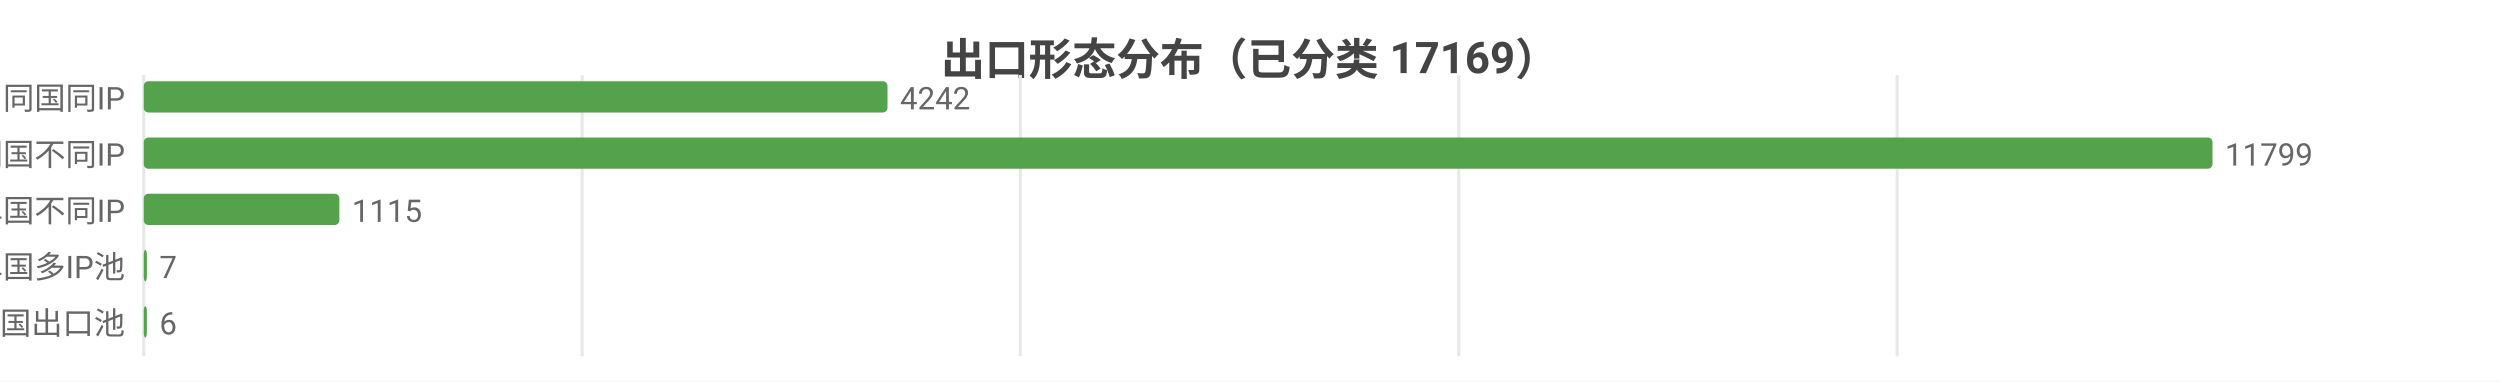
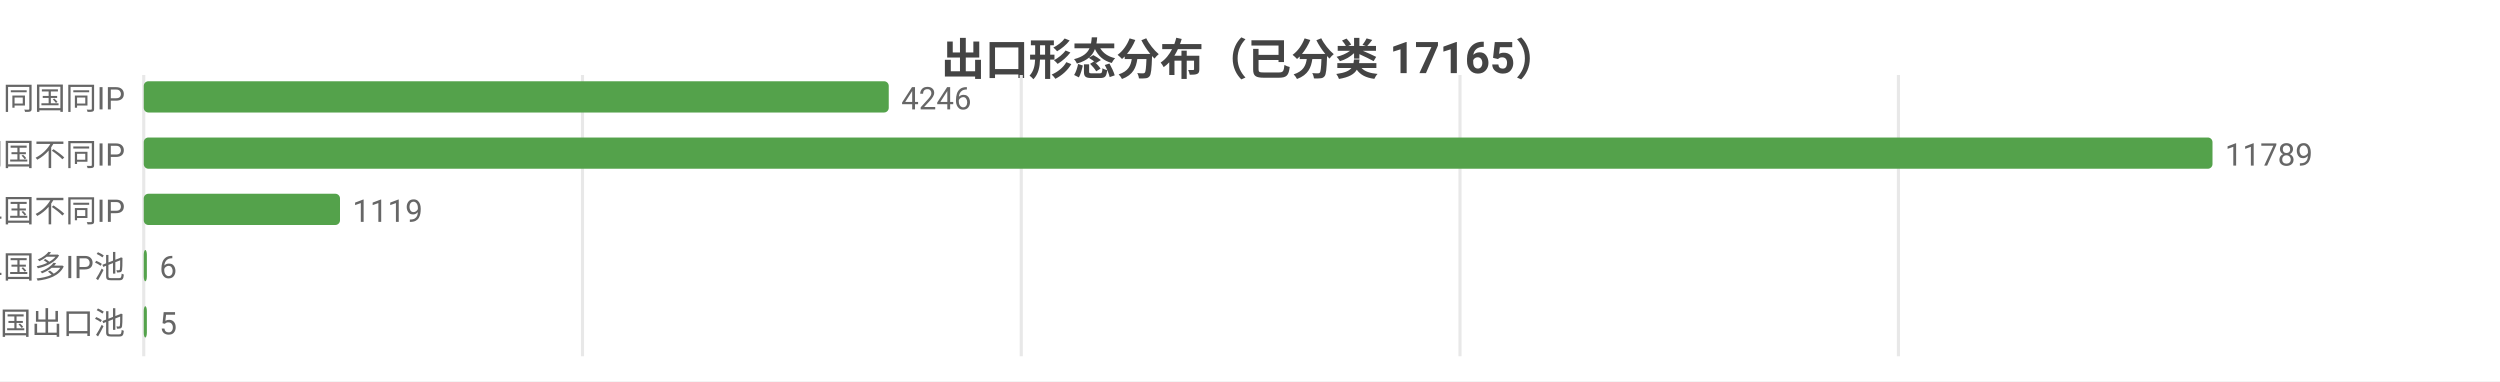
<svg xmlns="http://www.w3.org/2000/svg" width="800" height="122" viewBox="0 0 800 122">
  <rect width="800" height="122" fill="#ffffff" />
  <style>text{font-family:system-ui,-apple-system,'Segoe UI',Roboto,'PingFang SC','Microsoft YaHei','Noto Sans CJK SC',sans-serif}.g{stroke:#e8e8e8;stroke-width:1}.a{stroke:#999;stroke-width:1}.t{font-size:10px;fill:#666}.m{font-size:10px;text-anchor:middle;fill:#666}.e{font-size:10px;text-anchor:end;fill:#666}.l{font-size:11px;fill:#333}.tt{font-size:14px;font-weight:600;text-anchor:middle;fill:#444}.em{font-size:13px;text-anchor:middle;fill:#999}</style>
-   <text class="tt" x="400.0" y="24">出口形态分布（已分类 17169）</text>
+   <text class="tt" x="400.0" y="24">出口形态分布（已分类 17165）</text>
  <line class="g" x1="46" y1="24" x2="46" y2="114" />
-   <line class="g" x1="186.3" y1="24" x2="186.3" y2="114" />
-   <line class="g" x1="326.5" y1="24" x2="326.5" y2="114" />
-   <line class="g" x1="466.8" y1="24" x2="466.8" y2="114" />
-   <line class="g" x1="607.1" y1="24" x2="607.1" y2="114" />
+   <line class="g" x1="186.4" y1="24" x2="186.4" y2="114" />
+   <line class="g" x1="326.8" y1="24" x2="326.8" y2="114" />
+   <line class="g" x1="467.2" y1="24" x2="467.2" y2="114" />
+   <line class="g" x1="607.5" y1="24" x2="607.5" y2="114" />
  <text class="e" x="40" y="35">SS 同国同IP</text>
-   <rect x="46" y="26" width="238.0" height="10" fill="#54a24b" rx="1.5" />
-   <text class="t" x="288.0" y="35">4242</text>
+   <rect x="46" y="26" width="238.4" height="10" fill="#54a24b" rx="1.5" />
+   <text class="t" x="288.4" y="35">4246</text>
  <text class="e" x="40" y="53">SD 同国不同IP</text>
  <rect x="46" y="44" width="662" height="10" fill="#54a24b" rx="1.5" />
-   <text class="t" x="712" y="53">11799</text>
+   <text class="t" x="712" y="53">11789</text>
  <text class="e" x="40" y="71">CD 跨境单国不同IP</text>
-   <rect x="46" y="62" width="62.6" height="10" fill="#54a24b" rx="1.5" />
-   <text class="t" x="112.6" y="71">1115</text>
+   <rect x="46" y="62" width="62.8" height="10" fill="#54a24b" rx="1.5" />
+   <text class="t" x="112.8" y="71">1119</text>
  <text class="e" x="40" y="89">CP 跨境单国多IP池</text>
  <rect x="46" y="80" width="1" height="10" fill="#54a24b" rx="1.5" />
-   <text class="t" x="51" y="89">7</text>
+   <text class="t" x="51" y="89">6</text>
  <text class="e" x="40" y="107">CM 跨境多国出口池</text>
  <rect x="46" y="98" width="1" height="10" fill="#54a24b" rx="1.5" />
-   <text class="t" x="51" y="107">6</text>
+   <text class="t" x="51" y="107">5</text>
</svg>
